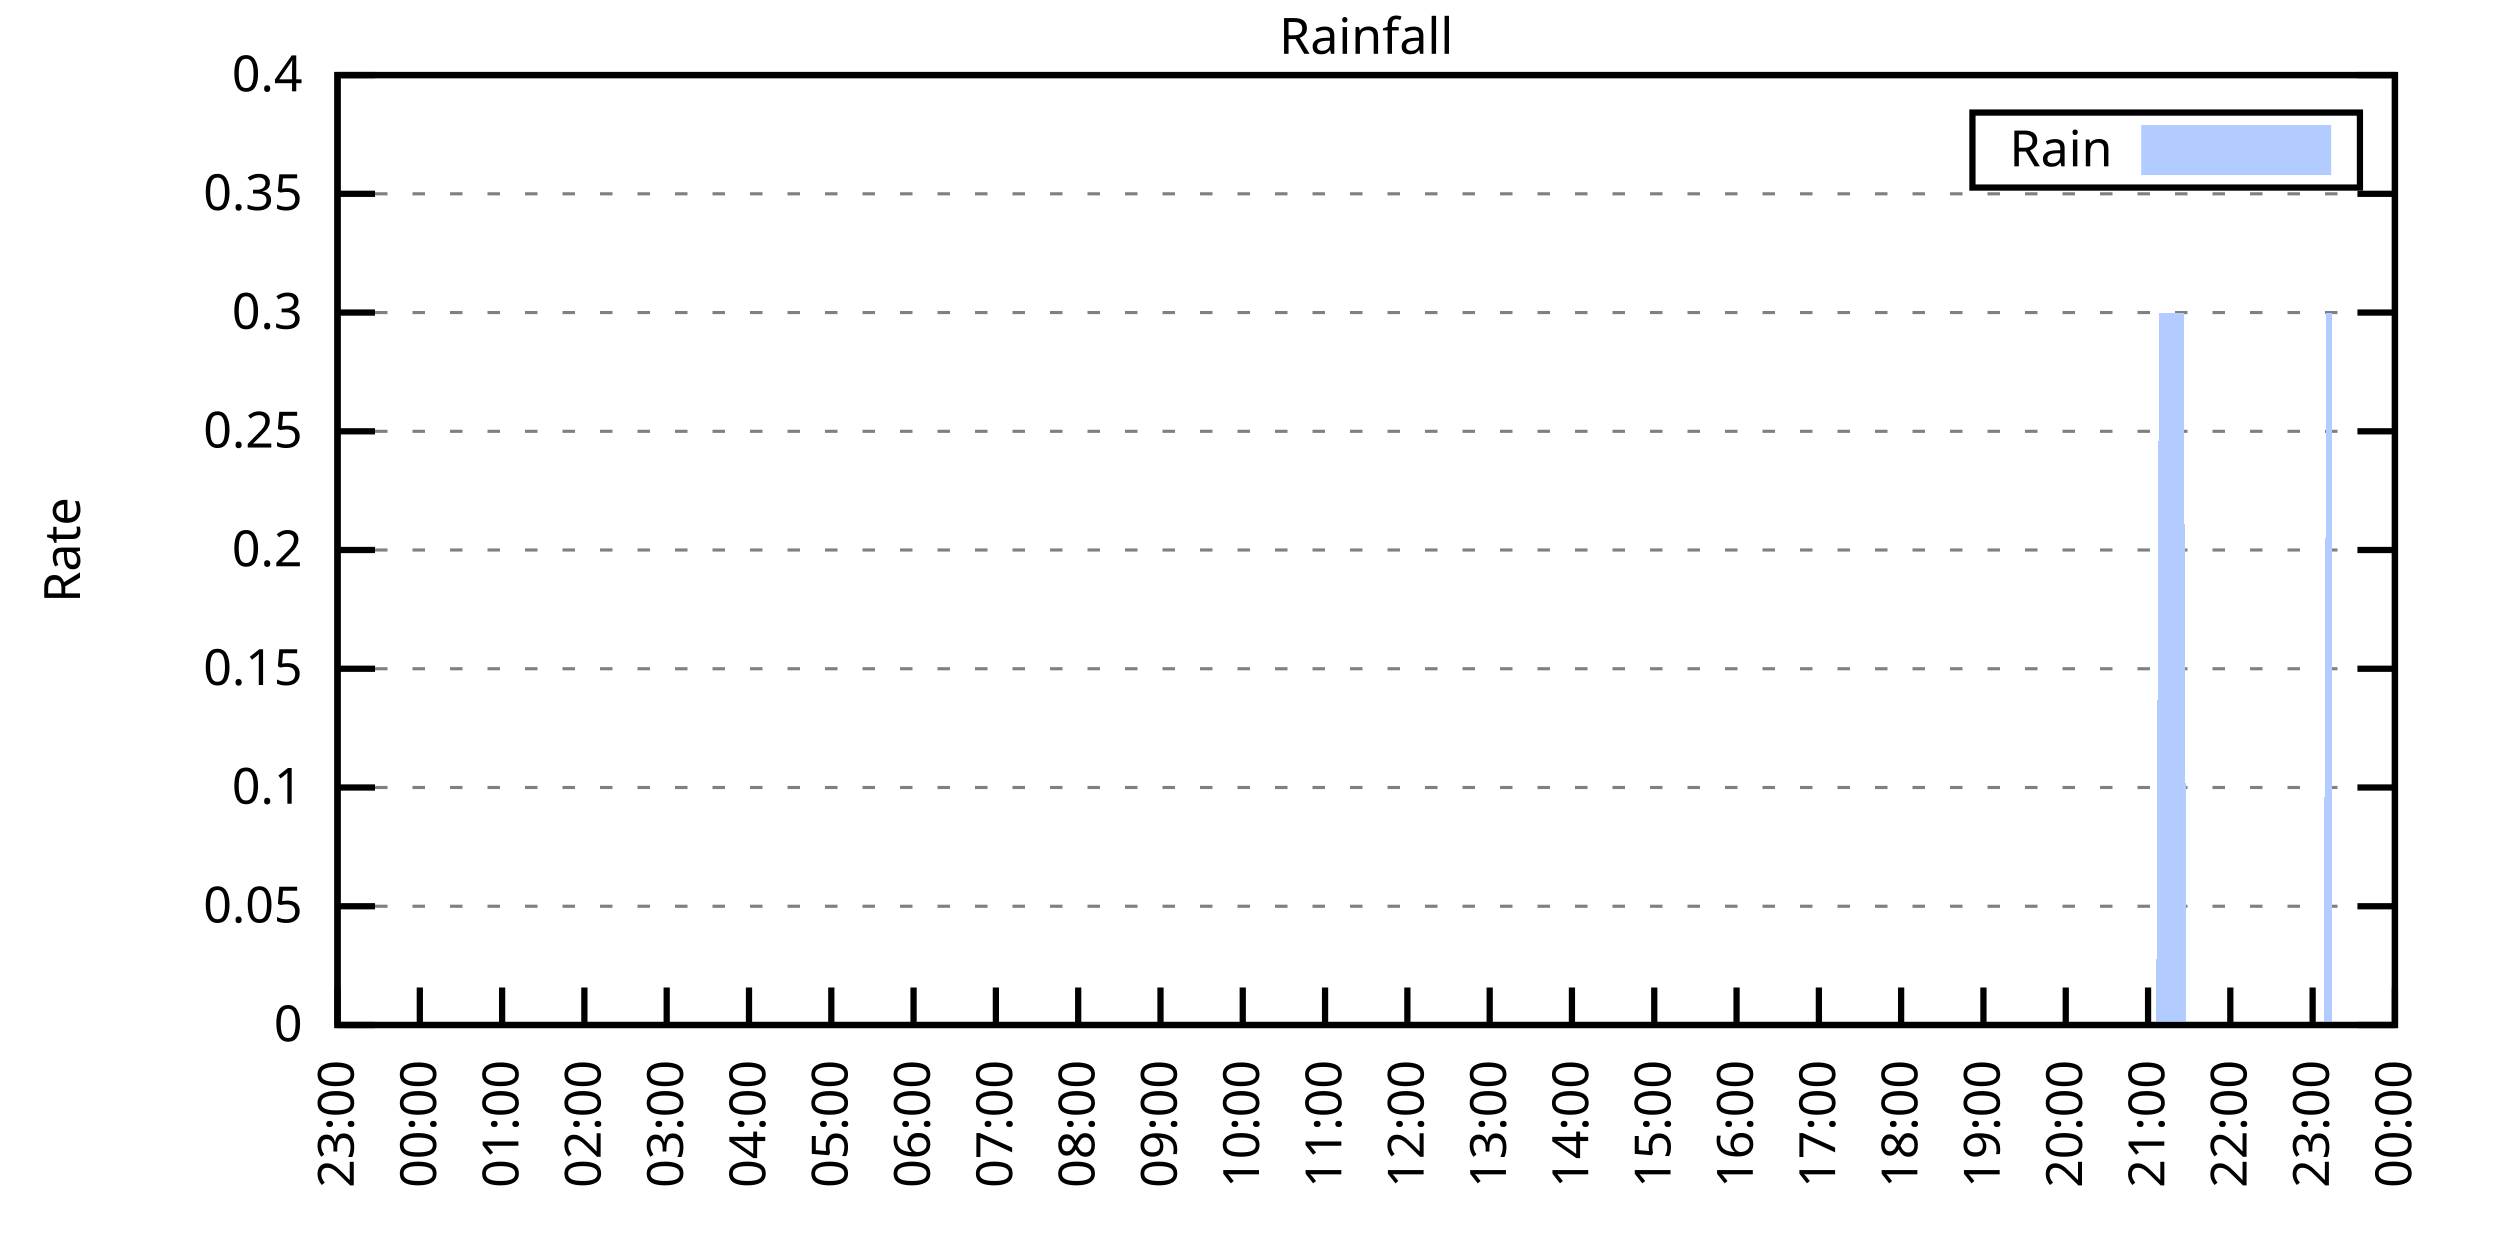
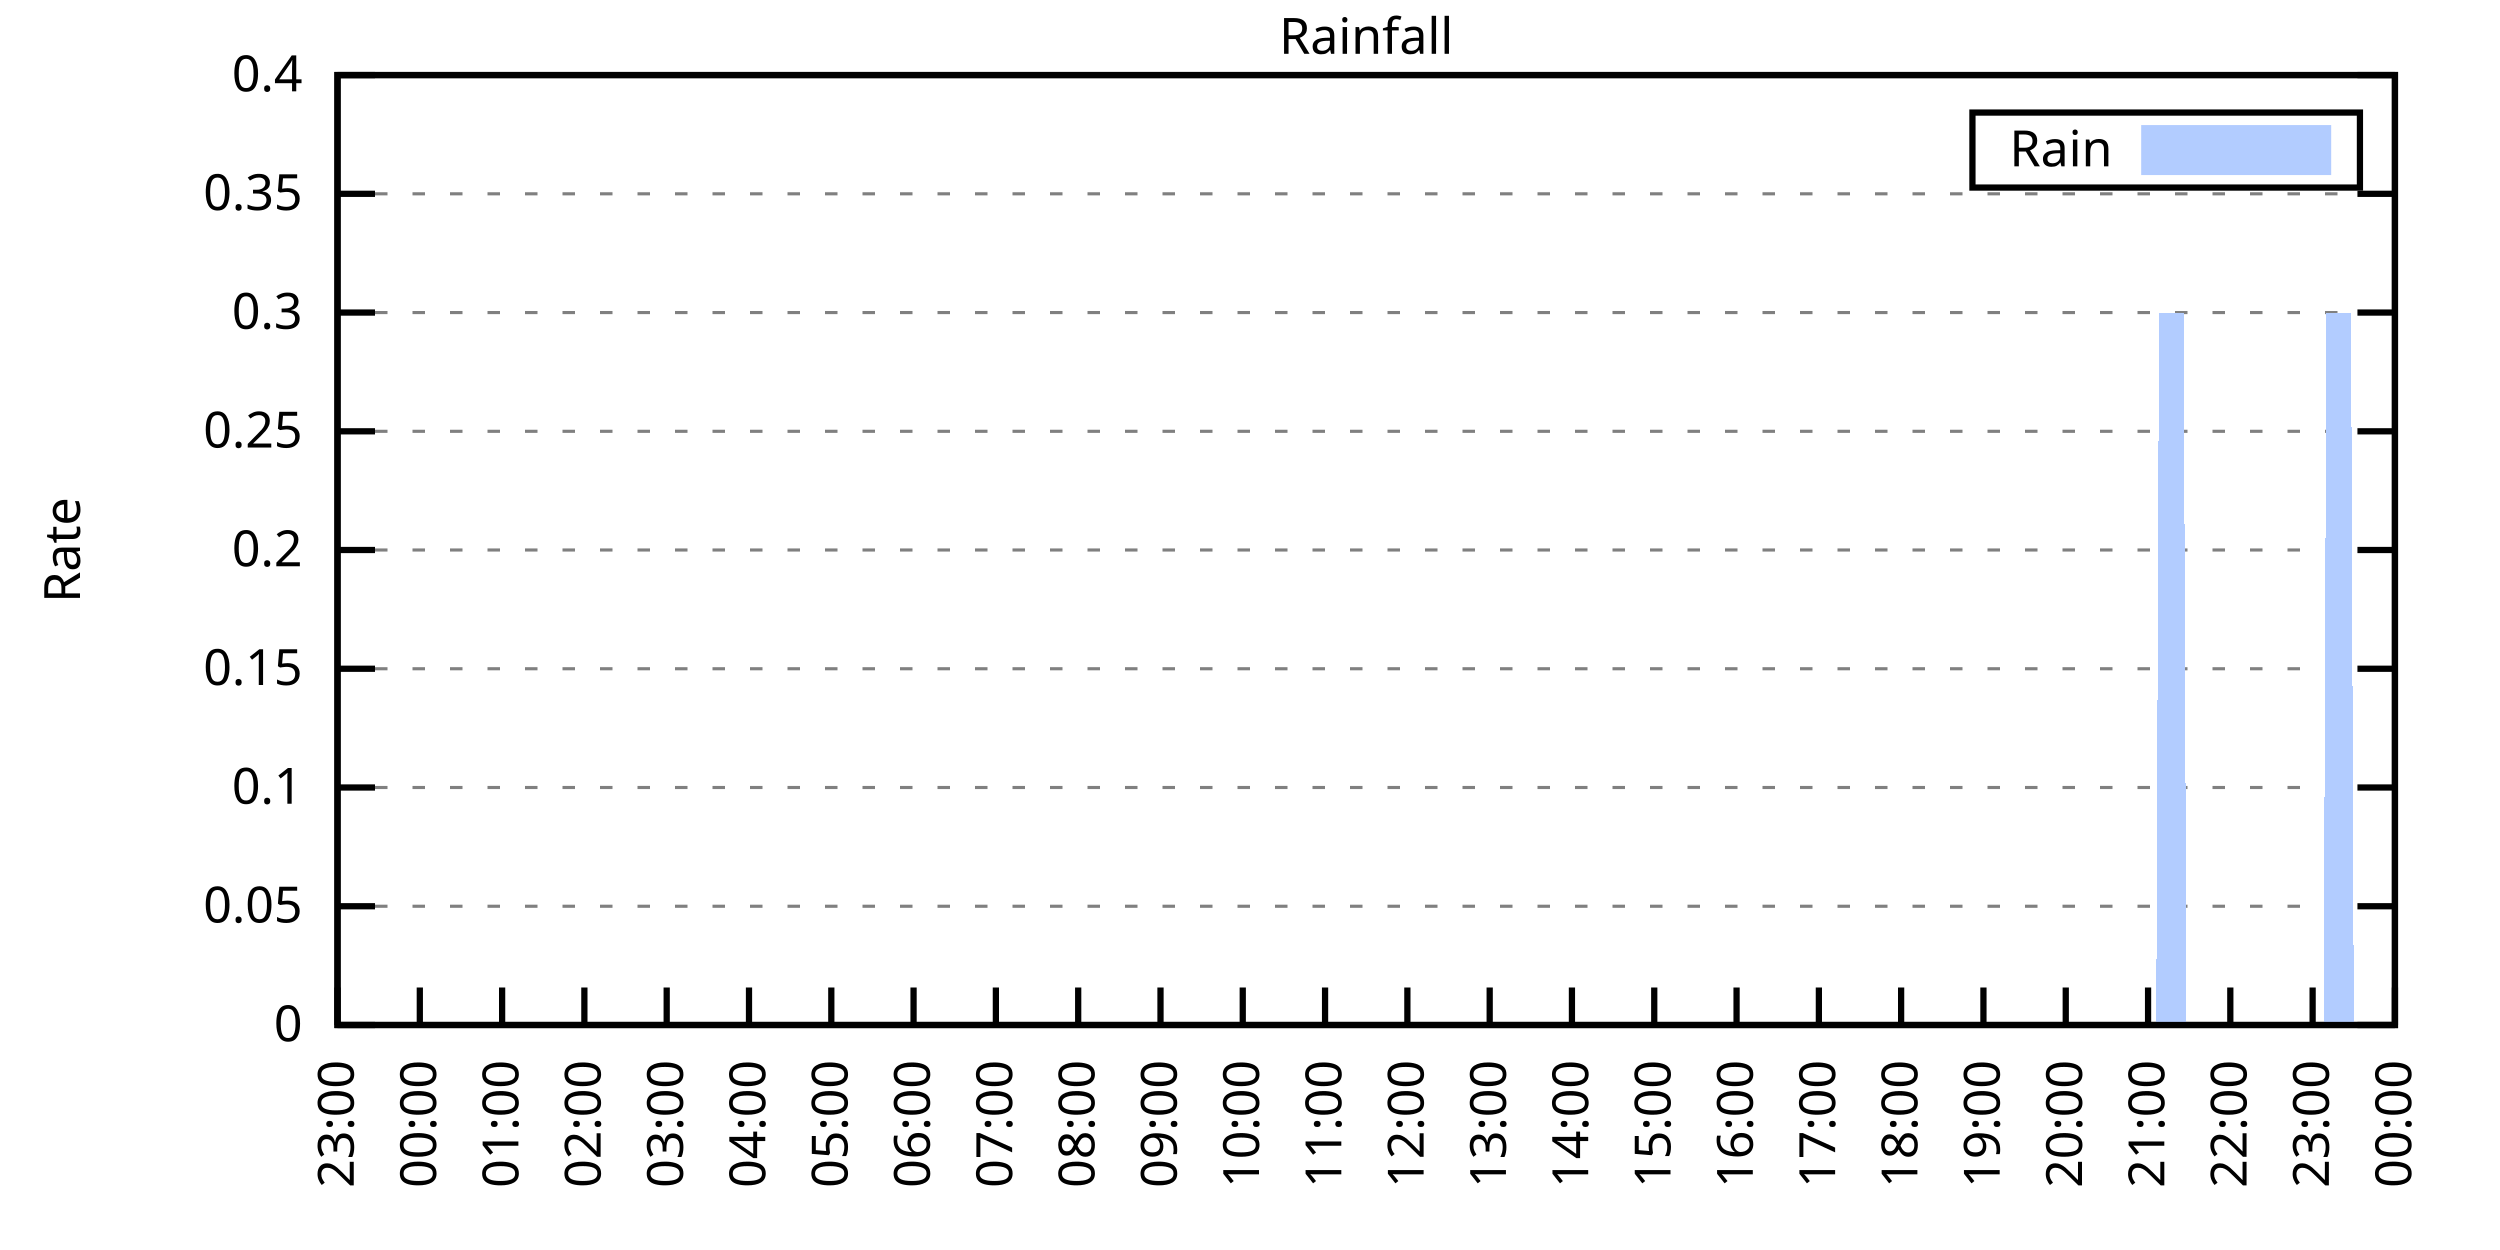
<svg xmlns="http://www.w3.org/2000/svg" xmlns:xlink="http://www.w3.org/1999/xlink" width="400" height="200" viewBox="0 0 400 200">
  <g id="gnuplot_canvas">
    <rect x="0" y="0" width="400" height="200" fill="none" />
    <defs>
      <circle id="gpDot" r="0.5" stroke-width="0.5" stroke="currentColor" />
      <path id="gpPt0" stroke-width="0.333" stroke="currentColor" d="M-1,0 h2 M0,-1 v2" />
      <path id="gpPt1" stroke-width="0.333" stroke="currentColor" d="M-1,-1 L1,1 M1,-1 L-1,1" />
      <path id="gpPt2" stroke-width="0.333" stroke="currentColor" d="M-1,0 L1,0 M0,-1 L0,1 M-1,-1 L1,1 M-1,1 L1,-1" />
      <rect id="gpPt3" stroke-width="0.333" stroke="currentColor" x="-1" y="-1" width="2" height="2" />
      <rect id="gpPt4" stroke-width="0.333" stroke="currentColor" fill="currentColor" x="-1" y="-1" width="2" height="2" />
      <circle id="gpPt5" stroke-width="0.333" stroke="currentColor" cx="0" cy="0" r="1" />
      <use xlink:href="#gpPt5" id="gpPt6" fill="currentColor" stroke="none" />
      <path id="gpPt7" stroke-width="0.333" stroke="currentColor" d="M0,-1.33 L-1.33,0.67 L1.33,0.67 z" />
      <use xlink:href="#gpPt7" id="gpPt8" fill="currentColor" stroke="none" />
      <use xlink:href="#gpPt7" id="gpPt9" stroke="currentColor" transform="rotate(180)" />
      <use xlink:href="#gpPt9" id="gpPt10" fill="currentColor" stroke="none" />
      <use xlink:href="#gpPt3" id="gpPt11" stroke="currentColor" transform="rotate(45)" />
      <use xlink:href="#gpPt11" id="gpPt12" fill="currentColor" stroke="none" />
      <path id="gpPt13" stroke-width="0.333" stroke="currentColor" d="M0,1.330 L1.265,0.411 L0.782,-1.067 L-0.782,-1.076 L-1.265,0.411 z" />
      <use xlink:href="#gpPt13" id="gpPt14" fill="currentColor" stroke="none" />
      <filter id="textbox" filterUnits="objectBoundingBox" x="0" y="0" height="1" width="1">
        <feFlood flood-color="white" flood-opacity="1" result="bgnd" />
        <feComposite in="SourceGraphic" in2="bgnd" operator="atop" />
      </filter>
      <filter id="greybox" filterUnits="objectBoundingBox" x="0" y="0" height="1" width="1">
        <feFlood flood-color="lightgrey" flood-opacity="1" result="grey" />
        <feComposite in="SourceGraphic" in2="grey" operator="atop" />
      </filter>
    </defs>
    <g fill="none" color="white" stroke="currentColor" stroke-width="1.00" stroke-linecap="butt" stroke-linejoin="miter">
</g>
    <g fill="none" color="black" stroke="currentColor" stroke-width="1.00" stroke-linecap="butt" stroke-linejoin="miter">
      <g stroke="none" shape-rendering="crispEdges">
        <polygon fill="rgb(255, 255, 255)" points="54.00,164.00 383.18,164.00 383.18,12.02 54.00,12.02 " />
      </g>
    </g>
    <g fill="none" color="black" stroke="currentColor" stroke-width="1.00" stroke-linecap="butt" stroke-linejoin="miter">
</g>
    <g fill="none" color="black" stroke="black" stroke-width="0.50" stroke-linecap="butt" stroke-linejoin="miter">
</g>
    <g fill="none" color="gray" stroke="currentColor" stroke-width="0.50" stroke-linecap="butt" stroke-linejoin="miter">
      <path stroke="gray" stroke-dasharray="2,4" class="gridline" d="M54.00,164.00 L383.19,164.00  " />
    </g>
    <g fill="none" color="gray" stroke="gray" stroke-width="1.00" stroke-linecap="butt" stroke-linejoin="miter">
</g>
    <g fill="none" color="black" stroke="currentColor" stroke-width="1.00" stroke-linecap="butt" stroke-linejoin="miter">
      <path stroke="black" d="M54.00,164.00 L60.00,164.00 M383.19,164.00 L377.19,164.00  " />
      <g transform="translate(48.40,166.60)" stroke="none" fill="black" font-family="Sans" font-size="8.00" text-anchor="end">
        <text>
          <tspan font-family="Sans"> 0</tspan>
        </text>
      </g>
    </g>
    <g fill="none" color="black" stroke="currentColor" stroke-width="1.00" stroke-linecap="butt" stroke-linejoin="miter">
</g>
    <g fill="none" color="black" stroke="black" stroke-width="0.50" stroke-linecap="butt" stroke-linejoin="miter">
</g>
    <g fill="none" color="gray" stroke="currentColor" stroke-width="0.50" stroke-linecap="butt" stroke-linejoin="miter">
      <path stroke="gray" stroke-dasharray="2,4" class="gridline" d="M54.00,145.00 L383.19,145.00  " />
    </g>
    <g fill="none" color="gray" stroke="gray" stroke-width="1.00" stroke-linecap="butt" stroke-linejoin="miter">
</g>
    <g fill="none" color="black" stroke="currentColor" stroke-width="1.00" stroke-linecap="butt" stroke-linejoin="miter">
      <path stroke="black" d="M54.00,145.00 L60.00,145.00 M383.19,145.00 L377.19,145.00  " />
      <g transform="translate(48.40,147.60)" stroke="none" fill="black" font-family="Sans" font-size="8.00" text-anchor="end">
        <text>
          <tspan font-family="Sans"> 0.05</tspan>
        </text>
      </g>
    </g>
    <g fill="none" color="black" stroke="currentColor" stroke-width="1.00" stroke-linecap="butt" stroke-linejoin="miter">
</g>
    <g fill="none" color="black" stroke="black" stroke-width="0.50" stroke-linecap="butt" stroke-linejoin="miter">
</g>
    <g fill="none" color="gray" stroke="currentColor" stroke-width="0.50" stroke-linecap="butt" stroke-linejoin="miter">
      <path stroke="gray" stroke-dasharray="2,4" class="gridline" d="M54.00,126.00 L383.19,126.00  " />
    </g>
    <g fill="none" color="gray" stroke="gray" stroke-width="1.00" stroke-linecap="butt" stroke-linejoin="miter">
</g>
    <g fill="none" color="black" stroke="currentColor" stroke-width="1.00" stroke-linecap="butt" stroke-linejoin="miter">
      <path stroke="black" d="M54.00,126.00 L60.00,126.00 M383.19,126.00 L377.19,126.00  " />
      <g transform="translate(48.40,128.60)" stroke="none" fill="black" font-family="Sans" font-size="8.00" text-anchor="end">
        <text>
          <tspan font-family="Sans"> 0.1</tspan>
        </text>
      </g>
    </g>
    <g fill="none" color="black" stroke="currentColor" stroke-width="1.00" stroke-linecap="butt" stroke-linejoin="miter">
</g>
    <g fill="none" color="black" stroke="black" stroke-width="0.50" stroke-linecap="butt" stroke-linejoin="miter">
</g>
    <g fill="none" color="gray" stroke="currentColor" stroke-width="0.50" stroke-linecap="butt" stroke-linejoin="miter">
      <path stroke="gray" stroke-dasharray="2,4" class="gridline" d="M54.00,107.00 L383.19,107.00  " />
    </g>
    <g fill="none" color="gray" stroke="gray" stroke-width="1.00" stroke-linecap="butt" stroke-linejoin="miter">
</g>
    <g fill="none" color="black" stroke="currentColor" stroke-width="1.00" stroke-linecap="butt" stroke-linejoin="miter">
      <path stroke="black" d="M54.00,107.00 L60.00,107.00 M383.19,107.00 L377.19,107.00  " />
      <g transform="translate(48.40,109.60)" stroke="none" fill="black" font-family="Sans" font-size="8.00" text-anchor="end">
        <text>
          <tspan font-family="Sans"> 0.15</tspan>
        </text>
      </g>
    </g>
    <g fill="none" color="black" stroke="currentColor" stroke-width="1.00" stroke-linecap="butt" stroke-linejoin="miter">
</g>
    <g fill="none" color="black" stroke="black" stroke-width="0.50" stroke-linecap="butt" stroke-linejoin="miter">
</g>
    <g fill="none" color="gray" stroke="currentColor" stroke-width="0.50" stroke-linecap="butt" stroke-linejoin="miter">
      <path stroke="gray" stroke-dasharray="2,4" class="gridline" d="M54.00,88.00 L383.19,88.00  " />
    </g>
    <g fill="none" color="gray" stroke="gray" stroke-width="1.00" stroke-linecap="butt" stroke-linejoin="miter">
</g>
    <g fill="none" color="black" stroke="currentColor" stroke-width="1.00" stroke-linecap="butt" stroke-linejoin="miter">
      <path stroke="black" d="M54.00,88.00 L60.00,88.00 M383.19,88.00 L377.19,88.00  " />
      <g transform="translate(48.40,90.60)" stroke="none" fill="black" font-family="Sans" font-size="8.00" text-anchor="end">
        <text>
          <tspan font-family="Sans"> 0.2</tspan>
        </text>
      </g>
    </g>
    <g fill="none" color="black" stroke="currentColor" stroke-width="1.00" stroke-linecap="butt" stroke-linejoin="miter">
</g>
    <g fill="none" color="black" stroke="black" stroke-width="0.50" stroke-linecap="butt" stroke-linejoin="miter">
</g>
    <g fill="none" color="gray" stroke="currentColor" stroke-width="0.50" stroke-linecap="butt" stroke-linejoin="miter">
      <path stroke="gray" stroke-dasharray="2,4" class="gridline" d="M54.00,69.01 L383.19,69.01  " />
    </g>
    <g fill="none" color="gray" stroke="gray" stroke-width="1.00" stroke-linecap="butt" stroke-linejoin="miter">
</g>
    <g fill="none" color="black" stroke="currentColor" stroke-width="1.00" stroke-linecap="butt" stroke-linejoin="miter">
      <path stroke="black" d="M54.00,69.01 L60.00,69.01 M383.19,69.01 L377.19,69.01  " />
      <g transform="translate(48.40,71.61)" stroke="none" fill="black" font-family="Sans" font-size="8.00" text-anchor="end">
        <text>
          <tspan font-family="Sans"> 0.25</tspan>
        </text>
      </g>
    </g>
    <g fill="none" color="black" stroke="currentColor" stroke-width="1.00" stroke-linecap="butt" stroke-linejoin="miter">
</g>
    <g fill="none" color="black" stroke="black" stroke-width="0.50" stroke-linecap="butt" stroke-linejoin="miter">
</g>
    <g fill="none" color="gray" stroke="currentColor" stroke-width="0.50" stroke-linecap="butt" stroke-linejoin="miter">
      <path stroke="gray" stroke-dasharray="2,4" class="gridline" d="M54.00,50.01 L383.19,50.01  " />
    </g>
    <g fill="none" color="gray" stroke="gray" stroke-width="1.00" stroke-linecap="butt" stroke-linejoin="miter">
</g>
    <g fill="none" color="black" stroke="currentColor" stroke-width="1.00" stroke-linecap="butt" stroke-linejoin="miter">
      <path stroke="black" d="M54.00,50.01 L60.00,50.01 M383.19,50.01 L377.19,50.01  " />
      <g transform="translate(48.40,52.61)" stroke="none" fill="black" font-family="Sans" font-size="8.00" text-anchor="end">
        <text>
          <tspan font-family="Sans"> 0.3</tspan>
        </text>
      </g>
    </g>
    <g fill="none" color="black" stroke="currentColor" stroke-width="1.00" stroke-linecap="butt" stroke-linejoin="miter">
</g>
    <g fill="none" color="black" stroke="black" stroke-width="0.50" stroke-linecap="butt" stroke-linejoin="miter">
</g>
    <g fill="none" color="gray" stroke="currentColor" stroke-width="0.50" stroke-linecap="butt" stroke-linejoin="miter">
      <path stroke="gray" stroke-dasharray="2,4" class="gridline" d="M54.00,31.01 L383.19,31.01  " />
    </g>
    <g fill="none" color="gray" stroke="gray" stroke-width="1.00" stroke-linecap="butt" stroke-linejoin="miter">
</g>
    <g fill="none" color="black" stroke="currentColor" stroke-width="1.00" stroke-linecap="butt" stroke-linejoin="miter">
      <path stroke="black" d="M54.00,31.01 L60.00,31.01 M383.19,31.01 L377.19,31.01  " />
      <g transform="translate(48.40,33.61)" stroke="none" fill="black" font-family="Sans" font-size="8.00" text-anchor="end">
        <text>
          <tspan font-family="Sans"> 0.35</tspan>
        </text>
      </g>
    </g>
    <g fill="none" color="black" stroke="currentColor" stroke-width="1.00" stroke-linecap="butt" stroke-linejoin="miter">
</g>
    <g fill="none" color="black" stroke="black" stroke-width="0.50" stroke-linecap="butt" stroke-linejoin="miter">
</g>
    <g fill="none" color="gray" stroke="currentColor" stroke-width="0.50" stroke-linecap="butt" stroke-linejoin="miter">
      <path stroke="gray" stroke-dasharray="2,4" class="gridline" d="M54.00,12.01 L383.19,12.01  " />
    </g>
    <g fill="none" color="gray" stroke="gray" stroke-width="1.00" stroke-linecap="butt" stroke-linejoin="miter">
</g>
    <g fill="none" color="black" stroke="currentColor" stroke-width="1.00" stroke-linecap="butt" stroke-linejoin="miter">
      <path stroke="black" d="M54.00,12.01 L60.00,12.01 M383.19,12.01 L377.19,12.01  " />
      <g transform="translate(48.40,14.61)" stroke="none" fill="black" font-family="Sans" font-size="8.00" text-anchor="end">
        <text>
          <tspan font-family="Sans"> 0.4</tspan>
        </text>
      </g>
    </g>
    <g fill="none" color="black" stroke="currentColor" stroke-width="1.00" stroke-linecap="butt" stroke-linejoin="miter">
      <path stroke="black" d="M54.00,164.00 L54.00,158.00  " />
      <g transform="translate(56.60,169.60) rotate(270.00)" stroke="none" fill="black" font-family="Sans" font-size="8.00" text-anchor="end">
        <text>
          <tspan font-family="Sans">23:00</tspan>
        </text>
      </g>
    </g>
    <g fill="none" color="black" stroke="currentColor" stroke-width="1.00" stroke-linecap="butt" stroke-linejoin="miter">
      <path stroke="black" d="M67.17,164.00 L67.17,158.00  " />
      <g transform="translate(69.77,169.60) rotate(270.00)" stroke="none" fill="black" font-family="Sans" font-size="8.00" text-anchor="end">
        <text>
          <tspan font-family="Sans">00:00</tspan>
        </text>
      </g>
    </g>
    <g fill="none" color="black" stroke="currentColor" stroke-width="1.00" stroke-linecap="butt" stroke-linejoin="miter">
      <path stroke="black" d="M80.34,164.00 L80.34,158.00  " />
      <g transform="translate(82.94,169.60) rotate(270.00)" stroke="none" fill="black" font-family="Sans" font-size="8.00" text-anchor="end">
        <text>
          <tspan font-family="Sans">01:00</tspan>
        </text>
      </g>
    </g>
    <g fill="none" color="black" stroke="currentColor" stroke-width="1.00" stroke-linecap="butt" stroke-linejoin="miter">
      <path stroke="black" d="M93.50,164.00 L93.50,158.00  " />
      <g transform="translate(96.10,169.60) rotate(270.00)" stroke="none" fill="black" font-family="Sans" font-size="8.00" text-anchor="end">
        <text>
          <tspan font-family="Sans">02:00</tspan>
        </text>
      </g>
    </g>
    <g fill="none" color="black" stroke="currentColor" stroke-width="1.00" stroke-linecap="butt" stroke-linejoin="miter">
      <path stroke="black" d="M106.67,164.00 L106.67,158.00  " />
      <g transform="translate(109.27,169.60) rotate(270.00)" stroke="none" fill="black" font-family="Sans" font-size="8.00" text-anchor="end">
        <text>
          <tspan font-family="Sans">03:00</tspan>
        </text>
      </g>
    </g>
    <g fill="none" color="black" stroke="currentColor" stroke-width="1.00" stroke-linecap="butt" stroke-linejoin="miter">
      <path stroke="black" d="M119.84,164.00 L119.84,158.00  " />
      <g transform="translate(122.44,169.60) rotate(270.00)" stroke="none" fill="black" font-family="Sans" font-size="8.00" text-anchor="end">
        <text>
          <tspan font-family="Sans">04:00</tspan>
        </text>
      </g>
    </g>
    <g fill="none" color="black" stroke="currentColor" stroke-width="1.00" stroke-linecap="butt" stroke-linejoin="miter">
      <path stroke="black" d="M133.01,164.00 L133.01,158.00  " />
      <g transform="translate(135.61,169.60) rotate(270.00)" stroke="none" fill="black" font-family="Sans" font-size="8.00" text-anchor="end">
        <text>
          <tspan font-family="Sans">05:00</tspan>
        </text>
      </g>
    </g>
    <g fill="none" color="black" stroke="currentColor" stroke-width="1.00" stroke-linecap="butt" stroke-linejoin="miter">
      <path stroke="black" d="M146.17,164.00 L146.17,158.00  " />
      <g transform="translate(148.77,169.60) rotate(270.00)" stroke="none" fill="black" font-family="Sans" font-size="8.00" text-anchor="end">
        <text>
          <tspan font-family="Sans">06:00</tspan>
        </text>
      </g>
    </g>
    <g fill="none" color="black" stroke="currentColor" stroke-width="1.00" stroke-linecap="butt" stroke-linejoin="miter">
      <path stroke="black" d="M159.34,164.00 L159.34,158.00  " />
      <g transform="translate(161.94,169.60) rotate(270.00)" stroke="none" fill="black" font-family="Sans" font-size="8.00" text-anchor="end">
        <text>
          <tspan font-family="Sans">07:00</tspan>
        </text>
      </g>
    </g>
    <g fill="none" color="black" stroke="currentColor" stroke-width="1.00" stroke-linecap="butt" stroke-linejoin="miter">
      <path stroke="black" d="M172.51,164.00 L172.51,158.00  " />
      <g transform="translate(175.11,169.60) rotate(270.00)" stroke="none" fill="black" font-family="Sans" font-size="8.00" text-anchor="end">
        <text>
          <tspan font-family="Sans">08:00</tspan>
        </text>
      </g>
    </g>
    <g fill="none" color="black" stroke="currentColor" stroke-width="1.00" stroke-linecap="butt" stroke-linejoin="miter">
      <path stroke="black" d="M185.68,164.00 L185.68,158.00  " />
      <g transform="translate(188.28,169.60) rotate(270.00)" stroke="none" fill="black" font-family="Sans" font-size="8.00" text-anchor="end">
        <text>
          <tspan font-family="Sans">09:00</tspan>
        </text>
      </g>
    </g>
    <g fill="none" color="black" stroke="currentColor" stroke-width="1.00" stroke-linecap="butt" stroke-linejoin="miter">
      <path stroke="black" d="M198.84,164.00 L198.84,158.00  " />
      <g transform="translate(201.44,169.60) rotate(270.00)" stroke="none" fill="black" font-family="Sans" font-size="8.00" text-anchor="end">
        <text>
          <tspan font-family="Sans">10:00</tspan>
        </text>
      </g>
    </g>
    <g fill="none" color="black" stroke="currentColor" stroke-width="1.00" stroke-linecap="butt" stroke-linejoin="miter">
      <path stroke="black" d="M212.01,164.00 L212.01,158.00  " />
      <g transform="translate(214.61,169.60) rotate(270.00)" stroke="none" fill="black" font-family="Sans" font-size="8.00" text-anchor="end">
        <text>
          <tspan font-family="Sans">11:00</tspan>
        </text>
      </g>
    </g>
    <g fill="none" color="black" stroke="currentColor" stroke-width="1.00" stroke-linecap="butt" stroke-linejoin="miter">
      <path stroke="black" d="M225.18,164.00 L225.18,158.00  " />
      <g transform="translate(227.78,169.60) rotate(270.00)" stroke="none" fill="black" font-family="Sans" font-size="8.00" text-anchor="end">
        <text>
          <tspan font-family="Sans">12:00</tspan>
        </text>
      </g>
    </g>
    <g fill="none" color="black" stroke="currentColor" stroke-width="1.00" stroke-linecap="butt" stroke-linejoin="miter">
      <path stroke="black" d="M238.35,164.00 L238.35,158.00  " />
      <g transform="translate(240.95,169.60) rotate(270.00)" stroke="none" fill="black" font-family="Sans" font-size="8.00" text-anchor="end">
        <text>
          <tspan font-family="Sans">13:00</tspan>
        </text>
      </g>
    </g>
    <g fill="none" color="black" stroke="currentColor" stroke-width="1.00" stroke-linecap="butt" stroke-linejoin="miter">
      <path stroke="black" d="M251.51,164.00 L251.51,158.00  " />
      <g transform="translate(254.11,169.60) rotate(270.00)" stroke="none" fill="black" font-family="Sans" font-size="8.00" text-anchor="end">
        <text>
          <tspan font-family="Sans">14:00</tspan>
        </text>
      </g>
    </g>
    <g fill="none" color="black" stroke="currentColor" stroke-width="1.00" stroke-linecap="butt" stroke-linejoin="miter">
      <path stroke="black" d="M264.68,164.00 L264.68,158.00  " />
      <g transform="translate(267.28,169.60) rotate(270.00)" stroke="none" fill="black" font-family="Sans" font-size="8.00" text-anchor="end">
        <text>
          <tspan font-family="Sans">15:00</tspan>
        </text>
      </g>
    </g>
    <g fill="none" color="black" stroke="currentColor" stroke-width="1.00" stroke-linecap="butt" stroke-linejoin="miter">
      <path stroke="black" d="M277.85,164.00 L277.85,158.00  " />
      <g transform="translate(280.45,169.60) rotate(270.00)" stroke="none" fill="black" font-family="Sans" font-size="8.00" text-anchor="end">
        <text>
          <tspan font-family="Sans">16:00</tspan>
        </text>
      </g>
    </g>
    <g fill="none" color="black" stroke="currentColor" stroke-width="1.00" stroke-linecap="butt" stroke-linejoin="miter">
      <path stroke="black" d="M291.02,164.00 L291.02,158.00  " />
      <g transform="translate(293.62,169.60) rotate(270.00)" stroke="none" fill="black" font-family="Sans" font-size="8.00" text-anchor="end">
        <text>
          <tspan font-family="Sans">17:00</tspan>
        </text>
      </g>
    </g>
    <g fill="none" color="black" stroke="currentColor" stroke-width="1.00" stroke-linecap="butt" stroke-linejoin="miter">
      <path stroke="black" d="M304.18,164.00 L304.18,158.00  " />
      <g transform="translate(306.78,169.60) rotate(270.00)" stroke="none" fill="black" font-family="Sans" font-size="8.00" text-anchor="end">
        <text>
          <tspan font-family="Sans">18:00</tspan>
        </text>
      </g>
    </g>
    <g fill="none" color="black" stroke="currentColor" stroke-width="1.00" stroke-linecap="butt" stroke-linejoin="miter">
      <path stroke="black" d="M317.35,164.00 L317.35,158.00  " />
      <g transform="translate(319.95,169.60) rotate(270.00)" stroke="none" fill="black" font-family="Sans" font-size="8.00" text-anchor="end">
        <text>
          <tspan font-family="Sans">19:00</tspan>
        </text>
      </g>
    </g>
    <g fill="none" color="black" stroke="currentColor" stroke-width="1.00" stroke-linecap="butt" stroke-linejoin="miter">
      <path stroke="black" d="M330.52,164.00 L330.52,158.00  " />
      <g transform="translate(333.12,169.60) rotate(270.00)" stroke="none" fill="black" font-family="Sans" font-size="8.00" text-anchor="end">
        <text>
          <tspan font-family="Sans">20:00</tspan>
        </text>
      </g>
    </g>
    <g fill="none" color="black" stroke="currentColor" stroke-width="1.00" stroke-linecap="butt" stroke-linejoin="miter">
      <path stroke="black" d="M343.69,164.00 L343.69,158.00  " />
      <g transform="translate(346.29,169.60) rotate(270.00)" stroke="none" fill="black" font-family="Sans" font-size="8.00" text-anchor="end">
        <text>
          <tspan font-family="Sans">21:00</tspan>
        </text>
      </g>
    </g>
    <g fill="none" color="black" stroke="currentColor" stroke-width="1.00" stroke-linecap="butt" stroke-linejoin="miter">
      <path stroke="black" d="M356.85,164.00 L356.85,158.00  " />
      <g transform="translate(359.45,169.60) rotate(270.00)" stroke="none" fill="black" font-family="Sans" font-size="8.00" text-anchor="end">
        <text>
          <tspan font-family="Sans">22:00</tspan>
        </text>
      </g>
    </g>
    <g fill="none" color="black" stroke="currentColor" stroke-width="1.00" stroke-linecap="butt" stroke-linejoin="miter">
      <path stroke="black" d="M370.02,164.00 L370.02,158.00  " />
      <g transform="translate(372.62,169.60) rotate(270.00)" stroke="none" fill="black" font-family="Sans" font-size="8.00" text-anchor="end">
        <text>
          <tspan font-family="Sans">23:00</tspan>
        </text>
      </g>
    </g>
    <g fill="none" color="black" stroke="currentColor" stroke-width="1.00" stroke-linecap="butt" stroke-linejoin="miter">
      <path stroke="black" d="M383.19,164.00 L383.19,158.00  " />
      <g transform="translate(385.79,169.60) rotate(270.00)" stroke="none" fill="black" font-family="Sans" font-size="8.00" text-anchor="end">
        <text>
          <tspan font-family="Sans">00:00</tspan>
        </text>
      </g>
    </g>
    <g fill="none" color="black" stroke="currentColor" stroke-width="1.00" stroke-linecap="butt" stroke-linejoin="miter">
</g>
    <g fill="none" color="black" stroke="currentColor" stroke-width="1.00" stroke-linecap="butt" stroke-linejoin="miter">
      <path stroke="black" d="M54.00,12.01 L54.00,164.00 L383.19,164.00 L383.19,12.01 L54.00,12.01 Z  " />
    </g>
    <g fill="none" color="black" stroke="currentColor" stroke-width="1.00" stroke-linecap="butt" stroke-linejoin="miter">
</g>
    <g fill="none" color="black" stroke="currentColor" stroke-width="1.00" stroke-linecap="butt" stroke-linejoin="miter">
      <path stroke="black" d="M315.59,30.01 L315.59,18.01 L377.59,18.01 L377.59,30.01 L315.59,30.01 Z  " />
    </g>
    <g id="Rainfall_plot_1">
      <g fill="none" color="white" stroke="black" stroke-width="2.00" stroke-linecap="butt" stroke-linejoin="miter">
</g>
      <g fill="none" color="black" stroke="currentColor" stroke-width="2.00" stroke-linecap="butt" stroke-linejoin="miter">
        <g transform="translate(337.99,26.61)" stroke="none" fill="black" font-family="Sans" font-size="8.00" text-anchor="end">
          <text>
            <tspan font-family="Sans">Rain</tspan>
          </text>
        </g>
      </g>
      <g fill="none" color="black" stroke="currentColor" stroke-width="2.00" stroke-linecap="butt" stroke-linejoin="miter">
        <g stroke="none" shape-rendering="crispEdges">
          <polygon fill="rgb(178, 204, 255)" points="343.59,27.01 371.99,27.01 371.99,21.01 343.59,21.01 " />
        </g>
        <path stroke="rgb(178, 204, 255)" d="M343.59,27.01 L371.99,27.01 L371.99,21.01 L343.59,21.01 L343.59,27.01 Z  " />
      </g>
      <g fill="none" color="black" stroke="currentColor" stroke-width="2.00" stroke-linecap="butt" stroke-linejoin="miter">
        <g stroke="none" shape-rendering="crispEdges">
-           <polygon fill="rgb(178, 204, 255)" points="57.51,164.00 57.95,164.00 58.39,164.00 58.83,164.00 59.27,164.00 59.71,164.00 60.14,164.00 60.58,164.00 61.02,164.00 61.46,164.00 61.90,164.00 62.34,164.00 62.78,164.00 63.22,164.00 63.66,164.00 64.10,164.00 64.53,164.00 64.97,164.00 65.41,164.00 65.85,164.00 66.29,164.00 66.73,164.00 67.17,164.00 67.61,164.00 68.05,164.00 68.48,164.00 68.92,164.00 69.36,164.00 69.80,164.00 70.24,164.00 70.68,164.00 71.12,164.00 71.56,164.00 72.00,164.00 72.43,164.00 72.87,164.00 73.31,164.00 73.75,164.00 74.19,164.00 74.63,164.00 75.07,164.00 75.51,164.00 75.95,164.00 76.38,164.00 76.82,164.00 77.26,164.00 77.70,164.00 78.14,164.00 78.58,164.00 79.02,164.00 79.46,164.00 79.90,164.00 80.34,164.00 80.77,164.00 81.21,164.00 81.65,164.00 82.09,164.00 82.53,164.00 82.97,164.00 83.41,164.00 83.85,164.00 84.29,164.00 84.72,164.00 85.16,164.00 85.60,164.00 86.04,164.00 86.48,164.00 86.92,164.00 87.36,164.00 87.80,164.00 88.24,164.00 88.67,164.00 89.11,164.00 89.55,164.00 89.99,164.00 90.43,164.00 90.87,164.00 91.31,164.00 91.75,164.00 92.19,164.00 92.62,164.00 93.06,164.00 93.50,164.00 93.94,164.00 94.38,164.00 94.82,164.00 95.26,164.00 95.70,164.00 96.14,164.00 96.58,164.00 97.01,164.00 97.45,164.00 97.89,164.00 98.33,164.00 98.77,164.00 99.21,164.00 99.65,164.00 100.09,164.00 100.53,164.00 100.96,164.00 101.40,164.00 101.84,164.00 102.28,164.00 102.72,164.00 103.16,164.00 103.60,164.00 104.04,164.00 104.48,164.00 104.91,164.00 105.35,164.00 105.79,164.00 106.23,164.00 106.67,164.00 107.11,164.00 107.55,164.00 107.99,164.00 108.43,164.00 108.87,164.00 109.30,164.00 109.74,164.00 110.18,164.00 110.62,164.00 111.06,164.00 111.50,164.00 111.94,164.00 112.38,164.00 112.82,164.00 113.25,164.00 113.69,164.00 114.13,164.00 114.57,164.00 115.01,164.00 115.45,164.00 115.89,164.00 116.33,164.00 116.77,164.00 117.20,164.00 117.64,164.00 118.08,164.00 118.52,164.00 118.96,164.00 119.40,164.00 119.84,164.00 120.28,164.00 120.72,164.00 121.15,164.00 121.59,164.00 122.03,164.00 122.47,164.00 122.91,164.00 123.35,164.00 123.79,164.00 124.23,164.00 124.67,164.00 125.11,164.00 125.54,164.00 125.98,164.00 126.42,164.00 126.86,164.00 127.30,164.00 127.74,164.00 128.18,164.00 128.62,164.00 129.06,164.00 129.49,164.00 129.93,164.00 130.37,164.00 130.81,164.00 131.25,164.00 131.69,164.00 132.13,164.00 132.57,164.00 133.01,164.00 133.44,164.00 133.88,164.00 134.32,164.00 134.76,164.00 135.20,164.00 135.64,164.00 136.08,164.00 136.52,164.00 136.96,164.00 137.39,164.00 137.83,164.00 138.27,164.00 138.71,164.00 139.15,164.00 139.59,164.00 140.03,164.00 140.47,164.00 140.91,164.00 141.35,164.00 141.78,164.00 142.22,164.00 142.66,164.00 143.10,164.00 143.54,164.00 143.98,164.00 144.42,164.00 144.86,164.00 145.30,164.00 145.73,164.00 146.17,164.00 146.61,164.00 147.05,164.00 147.49,164.00 147.93,164.00 148.37,164.00 148.81,164.00 149.25,164.00 149.68,164.00 150.12,164.00 150.56,164.00 151.00,164.00 151.44,164.00 151.88,164.00 152.32,164.00 152.76,164.00 153.20,164.00 153.63,164.00 154.07,164.00 154.51,164.00 154.95,164.00 155.39,164.00 155.83,164.00 156.27,164.00 156.71,164.00 157.15,164.00 157.59,164.00 158.02,164.00 158.46,164.00 158.90,164.00 159.34,164.00 159.78,164.00 160.22,164.00 160.66,164.00 161.10,164.00 161.54,164.00 161.97,164.00 162.41,164.00 162.85,164.00 163.29,164.00 163.73,164.00 164.17,164.00 164.61,164.00 165.05,164.00 165.49,164.00 165.92,164.00 166.36,164.00 166.80,164.00 167.24,164.00 167.68,164.00 168.12,164.00 168.56,164.00 169.00,164.00 169.44,164.00 169.87,164.00 170.31,164.00 170.75,164.00 171.19,164.00 171.63,164.00 172.07,164.00 172.51,164.00 172.95,164.00 173.39,164.00 173.83,164.00 174.26,164.00 174.70,164.00 175.14,164.00 175.58,164.00 176.02,164.00 176.46,164.00 176.90,164.00 177.34,164.00 177.78,164.00 178.21,164.00 178.65,164.00 179.09,164.00 179.53,164.00 179.97,164.00 180.41,164.00 180.85,164.00 181.29,164.00 181.73,164.00 182.16,164.00 182.60,164.00 183.04,164.00 183.48,164.00 183.92,164.00 184.36,164.00 184.80,164.00 185.24,164.00 185.68,164.00 186.11,164.00 186.55,164.00 186.99,164.00 187.43,164.00 187.87,164.00 188.31,164.00 188.75,164.00 189.19,164.00 189.63,164.00 190.07,164.00 190.50,164.00 190.94,164.00 191.38,164.00 191.82,164.00 192.26,164.00 192.70,164.00 193.14,164.00 193.58,164.00 194.02,164.00 194.45,164.00 194.89,164.00 195.33,164.00 195.77,164.00 196.21,164.00 196.65,164.00 197.09,164.00 197.53,164.00 197.97,164.00 198.40,164.00 198.84,164.00 199.28,164.00 199.72,164.00 200.16,164.00 200.60,164.00 201.04,164.00 201.48,164.00 201.92,164.00 202.35,164.00 202.79,164.00 203.23,164.00 203.67,164.00 204.11,164.00 204.55,164.00 204.99,164.00 205.43,164.00 205.87,164.00 206.31,164.00 206.74,164.00 207.18,164.00 207.62,164.00 208.06,164.00 208.50,164.00 208.94,164.00 209.38,164.00 209.82,164.00 210.26,164.00 210.69,164.00 211.13,164.00 211.57,164.00 212.01,164.00 212.45,164.00 212.89,164.00 213.33,164.00 213.77,164.00 214.21,164.00 214.64,164.00 215.08,164.00 215.52,164.00 215.96,164.00 216.40,164.00 216.84,164.00 217.28,164.00 217.72,164.00 218.16,164.00 218.60,164.00 219.03,164.00 219.47,164.00 219.91,164.00 220.35,164.00 220.79,164.00 221.23,164.00 221.67,164.00 222.11,164.00 222.55,164.00 222.98,164.00 223.42,164.00 223.86,164.00 224.30,164.00 224.74,164.00 225.18,164.00 225.62,164.00 226.06,164.00 226.50,164.00 226.93,164.00 227.37,164.00 227.81,164.00 228.25,164.00 228.69,164.00 229.13,164.00 229.57,164.00 230.01,164.00 230.45,164.00 230.88,164.00 231.32,164.00 231.76,164.00 232.20,164.00 232.64,164.00 233.08,164.00 233.52,164.00 233.96,164.00 234.40,164.00 234.84,164.00 235.27,164.00 235.71,164.00 236.15,164.00 236.59,164.00 237.03,164.00 237.47,164.00 237.91,164.00 238.35,164.00 238.79,164.00 239.22,164.00 239.66,164.00 240.10,164.00 240.54,164.00 240.98,164.00 241.42,164.00 241.86,164.00 242.30,164.00 242.74,164.00 243.17,164.00 243.61,164.00 244.05,164.00 244.49,164.00 244.93,164.00 245.37,164.00 245.81,164.00 246.25,164.00 246.69,164.00 247.12,164.00 247.56,164.00 248.00,164.00 248.44,164.00 248.88,164.00 249.32,164.00 249.76,164.00 250.20,164.00 250.64,164.00 251.08,164.00 251.51,164.00 251.95,164.00 252.39,164.00 252.83,164.00 253.27,164.00 253.71,164.00 254.15,164.00 254.59,164.00 255.03,164.00 255.46,164.00 255.90,164.00 256.34,164.00 256.78,164.00 257.22,164.00 257.66,164.00 258.10,164.00 258.54,164.00 258.98,164.00 259.41,164.00 259.85,164.00 260.29,164.00 260.73,164.00 261.17,164.00 261.61,164.00 262.05,164.00 262.49,164.00 262.93,164.00 263.36,164.00 263.80,164.00 264.24,164.00 264.68,164.00 265.12,164.00 265.56,164.00 266.00,164.00 266.44,164.00 266.88,164.00 267.32,164.00 267.75,164.00 268.19,164.00 268.63,164.00 269.07,164.00 269.51,164.00 269.95,164.00 270.39,164.00 270.83,164.00 271.27,164.00 271.70,164.00 272.14,164.00 272.58,164.00 273.02,164.00 273.46,164.00 273.90,164.00 274.34,164.00 274.78,164.00 275.22,164.00 275.65,164.00 276.09,164.00 276.53,164.00 276.97,164.00 277.41,164.00 277.85,164.00 278.29,164.00 278.73,164.00 279.17,164.00 279.60,164.00 280.04,164.00 280.48,164.00 280.92,164.00 281.36,164.00 281.80,164.00 282.24,164.00 282.68,164.00 283.12,164.00 283.56,164.00 283.99,164.00 284.43,164.00 284.87,164.00 285.31,164.00 285.75,164.00 286.19,164.00 286.63,164.00 287.07,164.00 287.51,164.00 287.94,164.00 288.38,164.00 288.82,164.00 289.26,164.00 289.70,164.00 290.14,164.00 290.58,164.00 291.02,164.00 291.46,164.00 291.89,164.00 292.33,164.00 292.77,164.00 293.21,164.00 293.65,164.00 294.09,164.00 294.53,164.00 294.97,164.00 295.41,164.00 295.84,164.00 296.28,164.00 296.72,164.00 297.16,164.00 297.60,164.00 298.04,164.00 298.48,164.00 298.92,164.00 299.36,164.00 299.80,164.00 300.23,164.00 300.67,164.00 301.11,164.00 301.55,164.00 301.99,164.00 302.43,164.00 302.87,164.00 303.31,164.00 303.75,164.00 304.18,164.00 304.62,164.00 305.06,164.00 305.50,164.00 305.94,164.00 306.38,164.00 306.82,164.00 307.26,164.00 307.70,164.00 308.13,164.00 308.57,164.00 309.01,164.00 309.45,164.00 309.89,164.00 310.33,164.00 310.77,164.00 311.21,164.00 311.65,164.00 312.08,164.00 312.52,164.00 312.96,164.00 313.40,164.00 313.84,164.00 314.28,164.00 314.72,164.00 315.16,164.00 315.60,164.00 316.04,164.00 316.47,164.00 316.91,164.00 317.35,164.00 317.79,164.00 318.23,164.00 318.67,164.00 319.11,164.00 319.55,164.00 319.99,164.00 320.42,164.00 320.86,164.00 321.30,164.00 321.74,164.00 322.18,164.00 322.62,164.00 323.06,164.00 323.50,164.00 323.94,164.00 324.37,164.00 324.81,164.00 325.25,164.00 325.69,164.00 326.13,164.00 326.57,164.00 327.01,164.00 327.45,164.00 327.89,164.00 328.33,164.00 328.76,164.00 329.20,164.00 329.64,164.00 330.08,164.00 330.52,164.00 330.96,164.00 331.40,164.00 331.84,164.00 332.28,164.00 332.71,164.00 333.15,164.00 333.59,164.00 334.03,164.00 334.47,164.00 334.91,164.00 335.35,164.00 335.79,164.00 336.23,164.00 336.66,164.00 337.10,164.00 337.54,164.00 337.98,164.00 338.42,164.00 338.86,164.00 339.30,164.00 339.74,164.00 340.18,164.00 340.61,164.00 341.05,164.00 341.49,164.00 341.93,164.00 342.37,164.00 342.81,164.00 343.25,164.00 343.69,164.00 344.13,164.00 344.57,164.00 345.00,164.00 345.44,50.01 345.88,50.01 346.32,50.01 346.76,50.01 347.20,50.01 347.64,50.01 348.08,50.01 348.52,50.01 348.95,50.01 349.39,50.01 349.83,164.00 350.27,164.00 350.71,164.00 351.15,164.00 351.59,164.00 352.03,164.00 352.47,164.00 352.90,164.00 353.34,164.00 353.78,164.00 354.22,164.00 354.66,164.00 355.10,164.00 355.54,164.00 355.98,164.00 356.42,164.00 356.85,164.00 357.29,164.00 357.73,164.00 358.17,164.00 358.61,164.00 359.05,164.00 359.49,164.00 359.93,164.00 360.37,164.00 360.81,164.00 361.24,164.00 361.68,164.00 362.12,164.00 362.56,164.00 363.00,164.00 363.44,164.00 363.88,164.00 364.32,164.00 364.76,164.00 365.19,164.00 365.63,164.00 366.07,164.00 366.51,164.00 366.95,164.00 367.39,164.00 367.83,164.00 368.27,164.00 368.71,164.00 369.14,164.00 369.58,164.00 370.02,164.00 370.46,164.00 370.90,164.00 371.34,164.00 371.78,164.00 372.22,50.01 372.66,50.01 373.09,50.01 373.09,164.00 57.51,164.00 " />
+           <polygon fill="rgb(178, 204, 255)" points="61.02,164.00 61.46,164.00 61.90,164.00 62.34,164.00 62.78,164.00 63.22,164.00 63.66,164.00 64.10,164.00 64.53,164.00 64.97,164.00 65.41,164.00 65.85,164.00 66.29,164.00 66.73,164.00 67.17,164.00 67.61,164.00 68.05,164.00 68.48,164.00 68.92,164.00 69.36,164.00 69.80,164.00 70.24,164.00 70.68,164.00 71.12,164.00 71.56,164.00 72.00,164.00 72.43,164.00 72.87,164.00 73.31,164.00 73.75,164.00 74.19,164.00 74.63,164.00 75.07,164.00 75.51,164.00 75.95,164.00 76.38,164.00 76.82,164.00 77.26,164.00 77.70,164.00 78.14,164.00 78.58,164.00 79.02,164.00 79.46,164.00 79.90,164.00 80.34,164.00 80.77,164.00 81.21,164.00 81.65,164.00 82.09,164.00 82.53,164.00 82.97,164.00 83.41,164.00 83.85,164.00 84.29,164.00 84.72,164.00 85.16,164.00 85.60,164.00 86.04,164.00 86.48,164.00 86.92,164.00 87.36,164.00 87.80,164.00 88.24,164.00 88.67,164.00 89.11,164.00 89.55,164.00 89.99,164.00 90.43,164.00 90.87,164.00 91.31,164.00 91.75,164.00 92.19,164.00 92.62,164.00 93.06,164.00 93.50,164.00 93.94,164.00 94.38,164.00 94.82,164.00 95.26,164.00 95.70,164.00 96.14,164.00 96.58,164.00 97.01,164.00 97.45,164.00 97.89,164.00 98.33,164.00 98.77,164.00 99.21,164.00 99.65,164.00 100.09,164.00 100.53,164.00 100.96,164.00 101.40,164.00 101.84,164.00 102.28,164.00 102.72,164.00 103.16,164.00 103.60,164.00 104.04,164.00 104.48,164.00 104.91,164.00 105.35,164.00 105.79,164.00 106.23,164.00 106.67,164.00 107.11,164.00 107.55,164.00 107.99,164.00 108.43,164.00 108.87,164.00 109.30,164.00 109.74,164.00 110.18,164.00 110.62,164.00 111.06,164.00 111.50,164.00 111.94,164.00 112.38,164.00 112.82,164.00 113.25,164.00 113.69,164.00 114.13,164.00 114.57,164.00 115.01,164.00 115.45,164.00 115.89,164.00 116.33,164.00 116.77,164.00 117.20,164.00 117.64,164.00 118.08,164.00 118.52,164.00 118.96,164.00 119.40,164.00 119.84,164.00 120.28,164.00 120.72,164.00 121.15,164.00 121.59,164.00 122.03,164.00 122.47,164.00 122.91,164.00 123.35,164.00 123.79,164.00 124.23,164.00 124.67,164.00 125.11,164.00 125.54,164.00 125.98,164.00 126.42,164.00 126.86,164.00 127.30,164.00 127.74,164.00 128.18,164.00 128.62,164.00 129.06,164.00 129.49,164.00 129.93,164.00 130.37,164.00 130.81,164.00 131.25,164.00 131.69,164.00 132.13,164.00 132.57,164.00 133.01,164.00 133.44,164.00 133.88,164.00 134.32,164.00 134.76,164.00 135.20,164.00 135.64,164.00 136.08,164.00 136.52,164.00 136.96,164.00 137.39,164.00 137.83,164.00 138.27,164.00 138.71,164.00 139.15,164.00 139.59,164.00 140.03,164.00 140.47,164.00 140.91,164.00 141.35,164.00 141.78,164.00 142.22,164.00 142.66,164.00 143.10,164.00 143.54,164.00 143.98,164.00 144.42,164.00 144.86,164.00 145.30,164.00 145.73,164.00 146.17,164.00 146.61,164.00 147.05,164.00 147.49,164.00 147.93,164.00 148.37,164.00 148.81,164.00 149.25,164.00 149.68,164.00 150.12,164.00 150.56,164.00 151.00,164.00 151.44,164.00 151.88,164.00 152.32,164.00 152.76,164.00 153.20,164.00 153.63,164.00 154.07,164.00 154.51,164.00 154.95,164.00 155.39,164.00 155.83,164.00 156.27,164.00 156.71,164.00 157.15,164.00 157.59,164.00 158.02,164.00 158.46,164.00 158.90,164.00 159.34,164.00 159.78,164.00 160.22,164.00 160.66,164.00 161.10,164.00 161.54,164.00 161.97,164.00 162.41,164.00 162.85,164.00 163.29,164.00 163.73,164.00 164.17,164.00 164.61,164.00 165.05,164.00 165.49,164.00 165.92,164.00 166.36,164.00 166.80,164.00 167.24,164.00 167.68,164.00 168.12,164.00 168.56,164.00 169.00,164.00 169.44,164.00 169.87,164.00 170.31,164.00 170.75,164.00 171.19,164.00 171.63,164.00 172.07,164.00 172.51,164.00 172.95,164.00 173.39,164.00 173.83,164.00 174.26,164.00 174.70,164.00 175.14,164.00 175.58,164.00 176.02,164.00 176.46,164.00 176.90,164.00 177.34,164.00 177.78,164.00 178.21,164.00 178.65,164.00 179.09,164.00 179.53,164.00 179.97,164.00 180.41,164.00 180.85,164.00 181.29,164.00 181.73,164.00 182.16,164.00 182.60,164.00 183.04,164.00 183.48,164.00 183.92,164.00 184.36,164.00 184.80,164.00 185.24,164.00 185.68,164.00 186.11,164.00 186.55,164.00 186.99,164.00 187.43,164.00 187.87,164.00 188.31,164.00 188.75,164.00 189.19,164.00 189.63,164.00 190.07,164.00 190.50,164.00 190.94,164.00 191.38,164.00 191.82,164.00 192.26,164.00 192.70,164.00 193.14,164.00 193.58,164.00 194.02,164.00 194.45,164.00 194.89,164.00 195.33,164.00 195.77,164.00 196.21,164.00 196.65,164.00 197.09,164.00 197.53,164.00 197.97,164.00 198.40,164.00 198.84,164.00 199.28,164.00 199.72,164.00 200.16,164.00 200.60,164.00 201.04,164.00 201.48,164.00 201.92,164.00 202.35,164.00 202.79,164.00 203.23,164.00 203.67,164.00 204.11,164.00 204.55,164.00 204.99,164.00 205.43,164.00 205.87,164.00 206.31,164.00 206.74,164.00 207.18,164.00 207.62,164.00 208.06,164.00 208.50,164.00 208.94,164.00 209.38,164.00 209.82,164.00 210.26,164.00 210.69,164.00 211.13,164.00 211.57,164.00 212.01,164.00 212.45,164.00 212.89,164.00 213.33,164.00 213.77,164.00 214.21,164.00 214.64,164.00 215.08,164.00 215.52,164.00 215.96,164.00 216.40,164.00 216.84,164.00 217.28,164.00 217.72,164.00 218.16,164.00 218.60,164.00 219.03,164.00 219.47,164.00 219.91,164.00 220.35,164.00 220.79,164.00 221.23,164.00 221.67,164.00 222.11,164.00 222.55,164.00 222.98,164.00 223.42,164.00 223.86,164.00 224.30,164.00 224.74,164.00 225.18,164.00 225.62,164.00 226.06,164.00 226.50,164.00 226.93,164.00 227.37,164.00 227.81,164.00 228.25,164.00 228.69,164.00 229.13,164.00 229.57,164.00 230.01,164.00 230.45,164.00 230.88,164.00 231.32,164.00 231.76,164.00 232.20,164.00 232.64,164.00 233.08,164.00 233.52,164.00 233.96,164.00 234.40,164.00 234.84,164.00 235.27,164.00 235.71,164.00 236.15,164.00 236.59,164.00 237.03,164.00 237.47,164.00 237.91,164.00 238.35,164.00 238.79,164.00 239.22,164.00 239.66,164.00 240.10,164.00 240.54,164.00 240.98,164.00 241.42,164.00 241.86,164.00 242.30,164.00 242.74,164.00 243.17,164.00 243.61,164.00 244.05,164.00 244.49,164.00 244.93,164.00 245.37,164.00 245.81,164.00 246.25,164.00 246.69,164.00 247.12,164.00 247.56,164.00 248.00,164.00 248.44,164.00 248.88,164.00 249.32,164.00 249.76,164.00 250.20,164.00 250.64,164.00 251.08,164.00 251.51,164.00 251.95,164.00 252.39,164.00 252.83,164.00 253.27,164.00 253.71,164.00 254.15,164.00 254.59,164.00 255.03,164.00 255.46,164.00 255.90,164.00 256.34,164.00 256.78,164.00 257.22,164.00 257.66,164.00 258.10,164.00 258.54,164.00 258.98,164.00 259.41,164.00 259.85,164.00 260.29,164.00 260.73,164.00 261.17,164.00 261.61,164.00 262.05,164.00 262.49,164.00 262.93,164.00 263.36,164.00 263.80,164.00 264.24,164.00 264.68,164.00 265.12,164.00 265.56,164.00 266.00,164.00 266.44,164.00 266.88,164.00 267.32,164.00 267.75,164.00 268.19,164.00 268.63,164.00 269.07,164.00 269.51,164.00 269.95,164.00 270.39,164.00 270.83,164.00 271.27,164.00 271.70,164.00 272.14,164.00 272.58,164.00 273.02,164.00 273.46,164.00 273.90,164.00 274.34,164.00 274.78,164.00 275.22,164.00 275.65,164.00 276.09,164.00 276.53,164.00 276.97,164.00 277.41,164.00 277.85,164.00 278.29,164.00 278.73,164.00 279.17,164.00 279.60,164.00 280.04,164.00 280.48,164.00 280.92,164.00 281.36,164.00 281.80,164.00 282.24,164.00 282.68,164.00 283.12,164.00 283.56,164.00 283.99,164.00 284.43,164.00 284.87,164.00 285.31,164.00 285.75,164.00 286.19,164.00 286.63,164.00 287.07,164.00 287.51,164.00 287.94,164.00 288.38,164.00 288.82,164.00 289.26,164.00 289.70,164.00 290.14,164.00 290.58,164.00 291.02,164.00 291.46,164.00 291.89,164.00 292.33,164.00 292.77,164.00 293.21,164.00 293.65,164.00 294.09,164.00 294.53,164.00 294.97,164.00 295.41,164.00 295.84,164.00 296.28,164.00 296.72,164.00 297.16,164.00 297.60,164.00 298.04,164.00 298.48,164.00 298.92,164.00 299.36,164.00 299.80,164.00 300.23,164.00 300.67,164.00 301.11,164.00 301.55,164.00 301.99,164.00 302.43,164.00 302.87,164.00 303.31,164.00 303.75,164.00 304.18,164.00 304.62,164.00 305.06,164.00 305.50,164.00 305.94,164.00 306.38,164.00 306.82,164.00 307.26,164.00 307.70,164.00 308.13,164.00 308.57,164.00 309.01,164.00 309.45,164.00 309.89,164.00 310.33,164.00 310.77,164.00 311.21,164.00 311.65,164.00 312.08,164.00 312.52,164.00 312.96,164.00 313.40,164.00 313.84,164.00 314.28,164.00 314.72,164.00 315.16,164.00 315.60,164.00 316.04,164.00 316.47,164.00 316.91,164.00 317.35,164.00 317.79,164.00 318.23,164.00 318.67,164.00 319.11,164.00 319.55,164.00 319.99,164.00 320.42,164.00 320.86,164.00 321.30,164.00 321.74,164.00 322.18,164.00 322.62,164.00 323.06,164.00 323.50,164.00 323.94,164.00 324.37,164.00 324.81,164.00 325.25,164.00 325.69,164.00 326.13,164.00 326.57,164.00 327.01,164.00 327.45,164.00 327.89,164.00 328.33,164.00 328.76,164.00 329.20,164.00 329.64,164.00 330.08,164.00 330.52,164.00 330.96,164.00 331.40,164.00 331.84,164.00 332.28,164.00 332.71,164.00 333.15,164.00 333.59,164.00 334.03,164.00 334.47,164.00 334.91,164.00 335.35,164.00 335.79,164.00 336.23,164.00 336.66,164.00 337.10,164.00 337.54,164.00 337.98,164.00 338.42,164.00 338.86,164.00 339.30,164.00 339.74,164.00 340.18,164.00 340.61,164.00 341.05,164.00 341.49,164.00 341.93,164.00 342.37,164.00 342.81,164.00 343.25,164.00 343.69,164.00 344.13,164.00 344.57,164.00 345.00,164.00 345.44,50.01 345.88,50.01 346.32,50.01 346.76,50.01 347.20,50.01 347.64,50.01 348.08,50.01 348.52,50.01 348.95,50.01 349.39,50.01 349.83,164.00 350.27,164.00 350.71,164.00 351.15,164.00 351.59,164.00 352.03,164.00 352.47,164.00 352.90,164.00 353.34,164.00 353.78,164.00 354.22,164.00 354.66,164.00 355.10,164.00 355.54,164.00 355.98,164.00 356.42,164.00 356.85,164.00 357.29,164.00 357.73,164.00 358.17,164.00 358.61,164.00 359.05,164.00 359.49,164.00 359.93,164.00 360.37,164.00 360.81,164.00 361.24,164.00 361.68,164.00 362.12,164.00 362.56,164.00 363.00,164.00 363.44,164.00 363.88,164.00 364.32,164.00 364.76,164.00 365.19,164.00 365.63,164.00 366.07,164.00 366.51,164.00 366.95,164.00 367.39,164.00 367.83,164.00 368.27,164.00 368.71,164.00 369.14,164.00 369.58,164.00 370.02,164.00 370.46,164.00 370.90,164.00 371.34,164.00 371.78,164.00 372.22,50.01 372.66,50.01 373.09,50.01 373.53,50.01 373.97,50.01 374.41,50.01 374.85,50.01 375.29,50.01 375.73,50.01 376.17,50.01 376.61,164.00 376.61,164.00 61.02,164.00 " />
        </g>
      </g>
    </g>
    <g fill="none" color="black" stroke="currentColor" stroke-width="2.00" stroke-linecap="butt" stroke-linejoin="miter">
</g>
    <g fill="none" color="black" stroke="black" stroke-width="1.00" stroke-linecap="butt" stroke-linejoin="miter">
</g>
    <g fill="none" color="black" stroke="currentColor" stroke-width="1.00" stroke-linecap="butt" stroke-linejoin="miter">
      <path stroke="black" d="M54.00,12.01 L54.00,164.00 L383.19,164.00 L383.19,12.01 L54.00,12.01 Z  " />
      <g transform="translate(12.80,88.01) rotate(270.00)" stroke="none" fill="black" font-family="Sans" font-size="8.00" text-anchor="middle">
        <text>
          <tspan font-family="Sans">Rate</tspan>
        </text>
      </g>
    </g>
    <g fill="none" color="black" stroke="currentColor" stroke-width="1.00" stroke-linecap="butt" stroke-linejoin="miter">
</g>
    <g fill="none" color="black" stroke="currentColor" stroke-width="1.00" stroke-linecap="butt" stroke-linejoin="miter">
      <g transform="translate(218.59,8.61)" stroke="none" fill="black" font-family="Sans" font-size="8.00" text-anchor="middle">
        <text>
          <tspan font-family="Sans">Rainfall</tspan>
        </text>
      </g>
    </g>
    <g fill="none" color="black" stroke="currentColor" stroke-width="1.00" stroke-linecap="butt" stroke-linejoin="miter">
</g>
  </g>
</svg>
